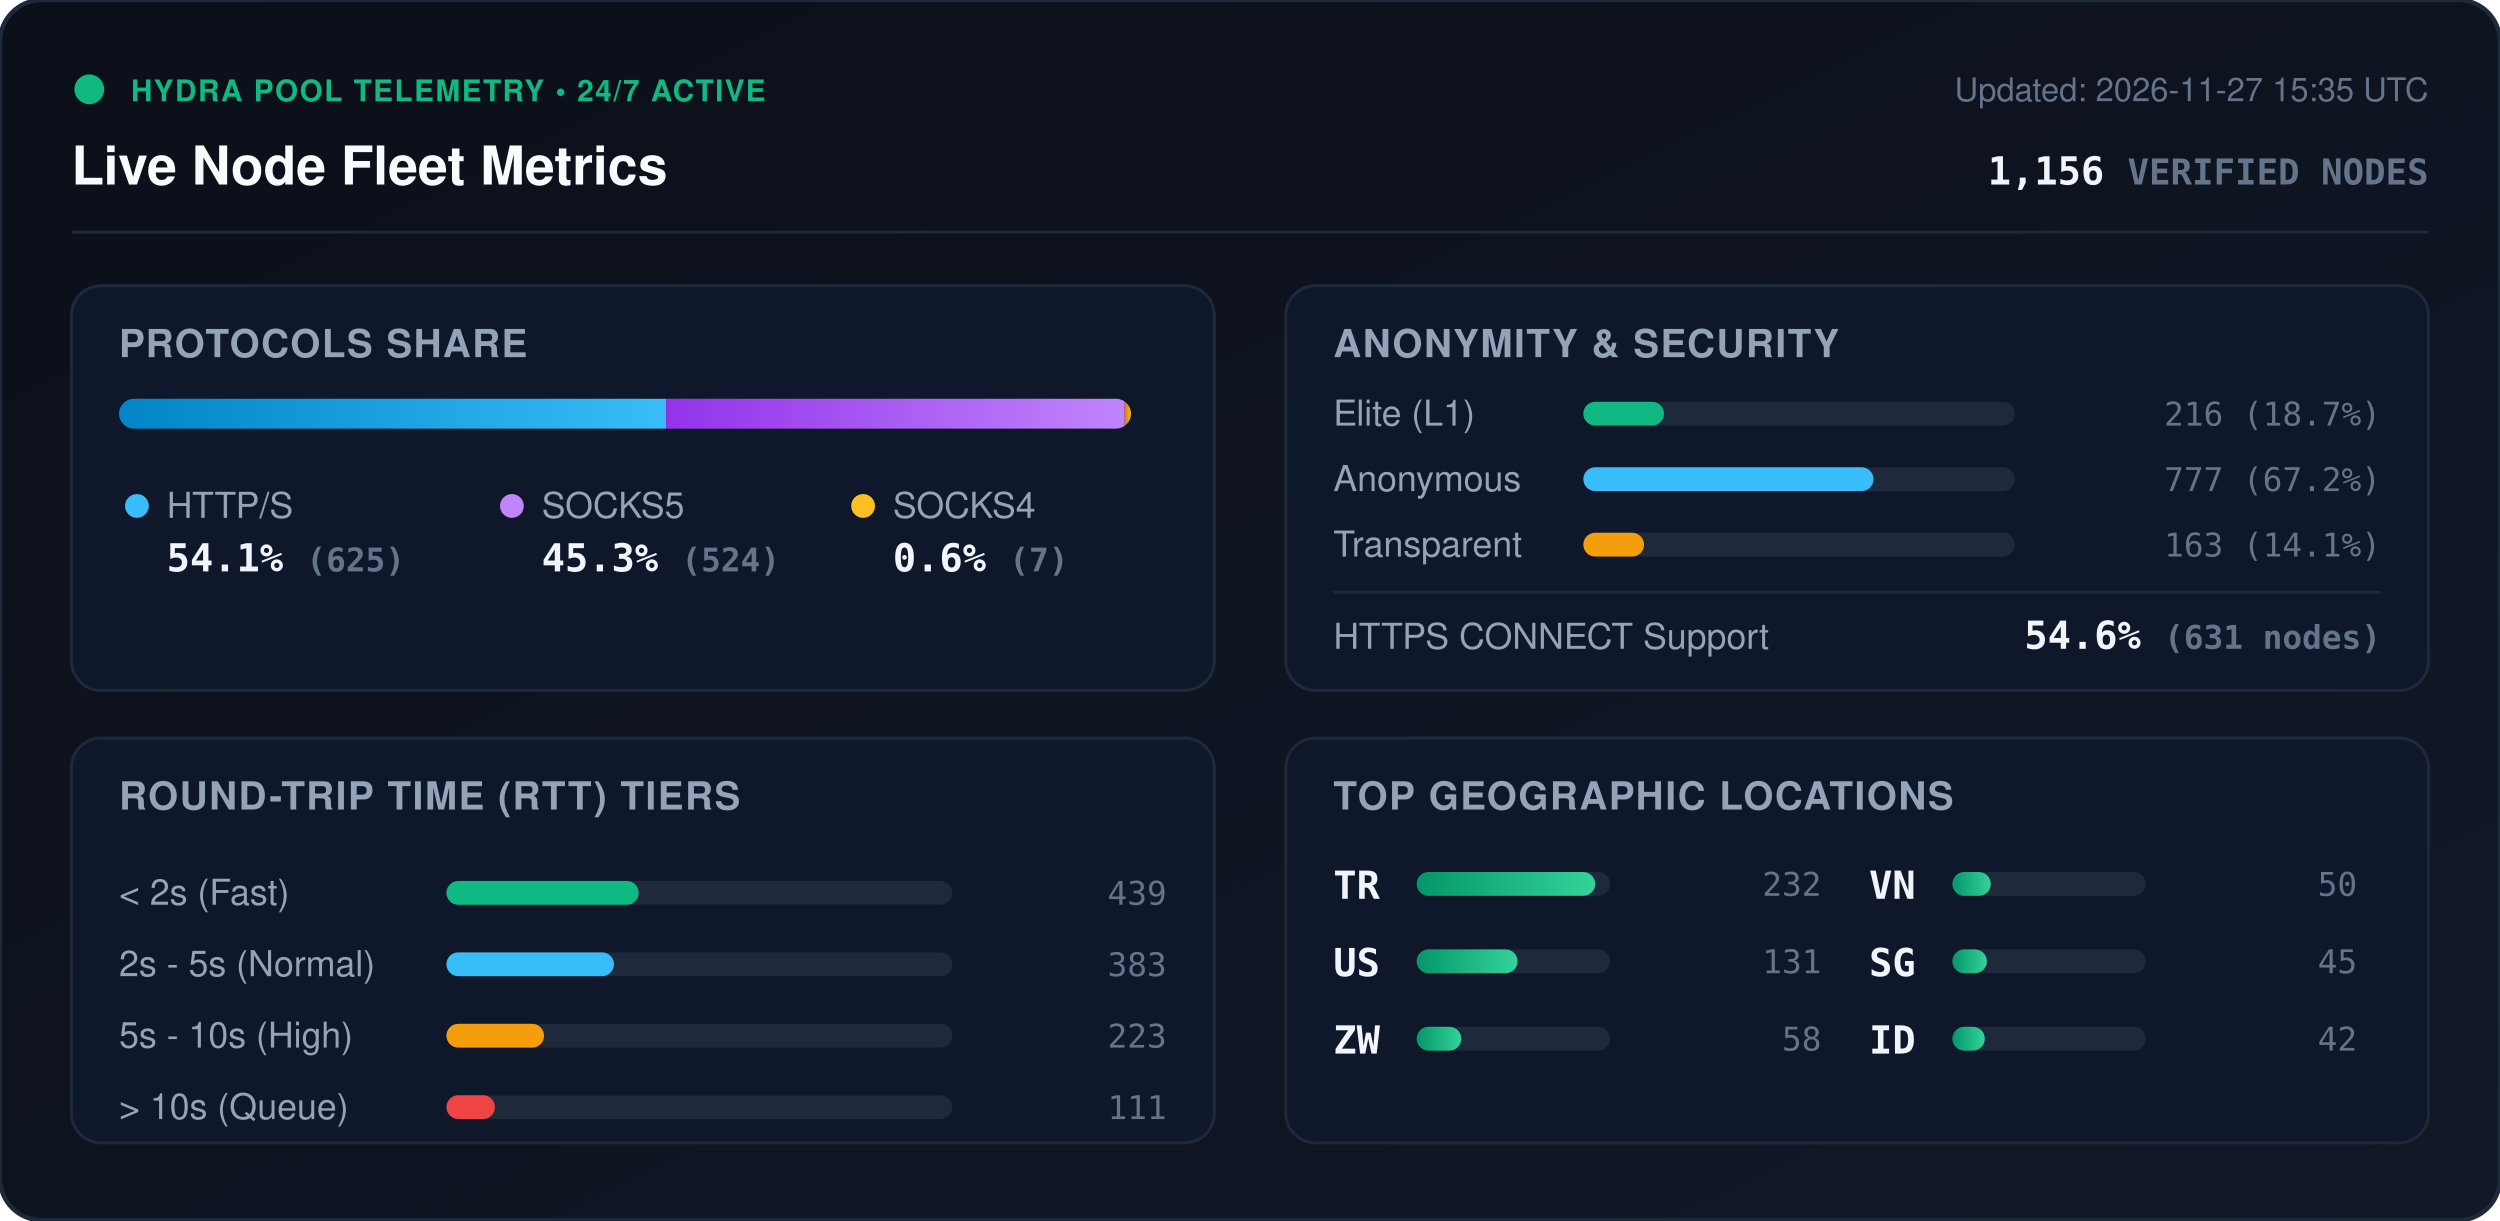
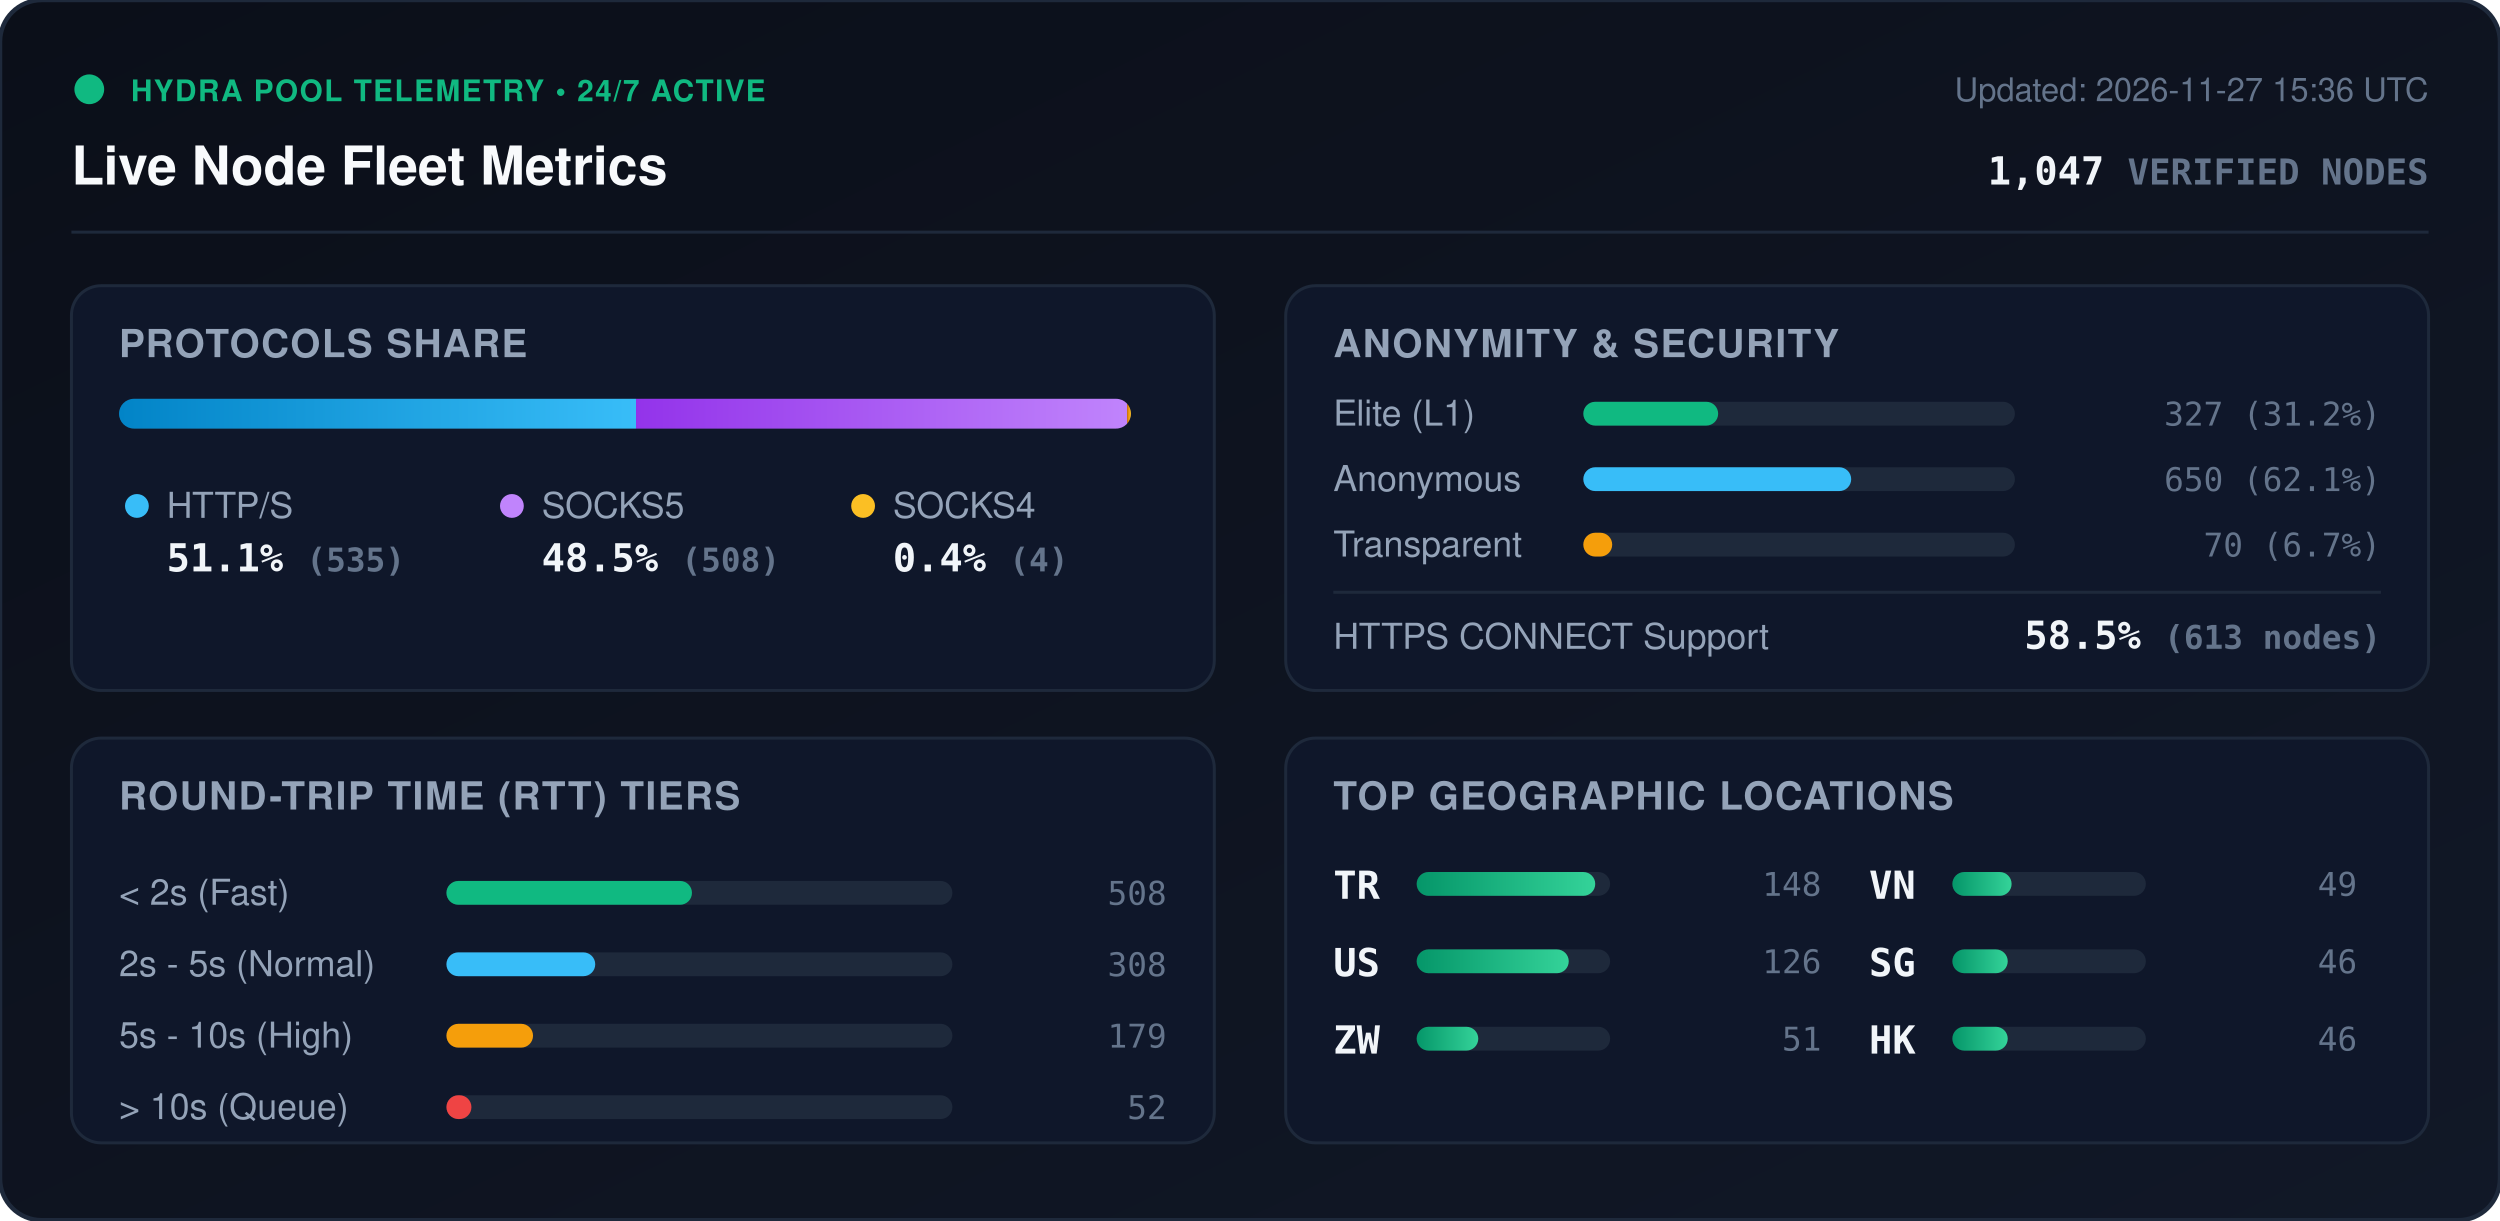
<svg xmlns="http://www.w3.org/2000/svg" viewBox="0 0 840 410" width="840" height="410" style="max-width: 100%; height: auto;">
  <defs>
    <linearGradient id="bg" x1="0%" y1="0%" x2="100%" y2="100%">
      <stop offset="0%" stop-color="#0b0f19" />
      <stop offset="100%" stop-color="#111827" />
    </linearGradient>
    <linearGradient id="bar-http" x1="0%" y1="0%" x2="100%" y2="0%">
      <stop offset="0%" stop-color="#0284c7" />
      <stop offset="100%" stop-color="#38bdf8" />
    </linearGradient>
    <linearGradient id="bar-socks5" x1="0%" y1="0%" x2="100%" y2="0%">
      <stop offset="0%" stop-color="#9333ea" />
      <stop offset="100%" stop-color="#c084fc" />
    </linearGradient>
    <linearGradient id="bar-socks4" x1="0%" y1="0%" x2="100%" y2="0%">
      <stop offset="0%" stop-color="#d97706" />
      <stop offset="100%" stop-color="#fbbf24" />
    </linearGradient>
    <linearGradient id="bar-green" x1="0%" y1="0%" x2="100%" y2="0%">
      <stop offset="0%" stop-color="#059669" />
      <stop offset="100%" stop-color="#34d399" />
    </linearGradient>
    <clipPath id="prog-track-clip">
      <rect width="340.0" height="10" rx="5" />
    </clipPath>
    <style>
      .title { font: 700 18px -apple-system, BlinkMacSystemFont, 'Segoe UI', Helvetica, Arial, sans-serif; fill: #f8fafc; }
      .sub { font: 500 11px -apple-system, BlinkMacSystemFont, 'Segoe UI', Helvetica, Arial, sans-serif; fill: #64748b; }
      .section-hdr { font: 600 13px -apple-system, BlinkMacSystemFont, 'Segoe UI', Helvetica, Arial, sans-serif; fill: #94a3b8; letter-spacing: 0.5px; }
      .metric-val { font: 700 13px -apple-system, BlinkMacSystemFont, 'Segoe UI', Helvetica, Arial, sans-serif; fill: #f1f5f9; }
      .metric-lbl { font: 500 12px -apple-system, BlinkMacSystemFont, 'Segoe UI', Helvetica, Arial, sans-serif; fill: #94a3b8; }
      .badge-txt { font: 700 10px -apple-system, BlinkMacSystemFont, 'Segoe UI', Helvetica, Arial, sans-serif; fill: #10b981; letter-spacing: 0.5px; }
      .mono { font-family: ui-monospace, SFMono-Regular, Menlo, Monaco, Consolas, monospace; }
      .pulse { animation: beacon 2s infinite ease-in-out; }
      @keyframes beacon { 0%, 100% { opacity: 1; } 50% { opacity: 0.35; } }
    </style>
  </defs>
  <rect width="840" height="410" rx="14" fill="url(#bg)" stroke="#1e293b" stroke-width="1.5" />
  <g transform="translate(24, 24)">
    <circle cx="6" cy="6" r="5" fill="#10b981" class="pulse" />
    <text x="20" y="10" class="badge-txt">HYDRA POOL TELEMETRY • 24/7 ACTIVE</text>
    <text x="0" y="38" class="title">Live Node Fleet Metrics</text>
-     <text x="792" y="10" text-anchor="end" class="sub">Updated: 2026-11-27 15:35 UTC</text>
-     <text x="792" y="38" text-anchor="end" class="metric-val mono" fill="#38bdf8">1,156 <tspan font-size="12" fill="#64748b">VERIFIED NODES</tspan>
+     <text x="792" y="10" text-anchor="end" class="sub">Updated: 2026-11-27 15:36 UTC</text>
+     <text x="792" y="38" text-anchor="end" class="metric-val mono" fill="#38bdf8">1,047 <tspan font-size="12" fill="#64748b">VERIFIED NODES</tspan>
    </text>
  </g>
  <line x1="24" y1="78" x2="816" y2="78" stroke="#1e293b" stroke-width="1" />
  <g transform="translate(24, 96)">
    <rect width="384" height="136" rx="10" fill="#0f172a" stroke="#1e293b" />
    <text x="16" y="24" class="section-hdr">PROTOCOLS SHARE</text>
    <g transform="translate(16, 38)">
      <rect width="340.0" height="10" rx="5" fill="#1e293b" />
      <g clip-path="url(#prog-track-clip)">
-         <rect x="0" width="183.8" height="10" fill="url(#bar-http)" />
-         <rect x="183.8" width="154.1" height="10" fill="url(#bar-socks5)" />
-         <rect x="337.9" width="2.1" height="10" fill="url(#bar-socks4)" />
+         <rect x="0" width="173.7" height="10" fill="url(#bar-http)" />
+         <rect x="173.7" width="165.0" height="10" fill="url(#bar-socks5)" />
+         <rect x="338.7" width="1.3" height="10" fill="url(#bar-socks4)" />
      </g>
    </g>
    <g transform="translate(16, 68)">
      <circle cx="6" cy="6" r="4" fill="#38bdf8" />
      <text x="16" y="10" class="metric-lbl">HTTP/S</text>
-       <text x="16" y="28" class="metric-val mono">54.1% <tspan font-size="11" fill="#64748b">(625)</tspan>
+       <text x="16" y="28" class="metric-val mono">51.1% <tspan font-size="11" fill="#64748b">(535)</tspan>
      </text>
      <circle cx="132" cy="6" r="4" fill="#c084fc" />
      <text x="142" y="10" class="metric-lbl">SOCKS5</text>
-       <text x="142" y="28" class="metric-val mono">45.3% <tspan font-size="11" fill="#64748b">(524)</tspan>
+       <text x="142" y="28" class="metric-val mono">48.5% <tspan font-size="11" fill="#64748b">(508)</tspan>
      </text>
      <circle cx="250" cy="6" r="4" fill="#fbbf24" />
      <text x="260" y="10" class="metric-lbl">SOCKS4</text>
-       <text x="260" y="28" class="metric-val mono">0.6% <tspan font-size="11" fill="#64748b">(7)</tspan>
+       <text x="260" y="28" class="metric-val mono">0.4% <tspan font-size="11" fill="#64748b">(4)</tspan>
      </text>
    </g>
  </g>
  <g transform="translate(432, 96)">
    <rect width="384" height="136" rx="10" fill="#0f172a" stroke="#1e293b" />
    <text x="16" y="24" class="section-hdr">ANONYMITY &amp; SECURITY</text>
    <text x="16" y="47" class="metric-lbl">Elite (L1)</text>
    <rect x="100" y="39" width="145.0" height="8" rx="4" fill="#1e293b" />
-     <rect x="100" y="39" width="27.1" height="8" rx="4" fill="#10b981" />
-     <text x="368" y="47" text-anchor="end" class="mono sub" fill="#e2e8f0">216 (18.7%)</text>
+     <rect x="100" y="39" width="45.3" height="8" rx="4" fill="#10b981" />
+     <text x="368" y="47" text-anchor="end" class="mono sub" fill="#e2e8f0">327 (31.2%)</text>
    <text x="16" y="69" class="metric-lbl">Anonymous</text>
    <rect x="100" y="61" width="145.0" height="8" rx="4" fill="#1e293b" />
-     <rect x="100" y="61" width="97.5" height="8" rx="4" fill="#38bdf8" />
-     <text x="368" y="69" text-anchor="end" class="mono sub" fill="#e2e8f0">777 (67.2%)</text>
+     <rect x="100" y="61" width="90.0" height="8" rx="4" fill="#38bdf8" />
+     <text x="368" y="69" text-anchor="end" class="mono sub" fill="#e2e8f0">650 (62.1%)</text>
    <text x="16" y="91" class="metric-lbl">Transparent</text>
    <rect x="100" y="83" width="145.0" height="8" rx="4" fill="#1e293b" />
-     <rect x="100" y="83" width="20.4" height="8" rx="4" fill="#f59e0b" />
-     <text x="368" y="91" text-anchor="end" class="mono sub" fill="#e2e8f0">163 (14.1%)</text>
+     <rect x="100" y="83" width="9.7" height="8" rx="4" fill="#f59e0b" />
+     <text x="368" y="91" text-anchor="end" class="mono sub" fill="#e2e8f0">70 (6.7%)</text>
    <line x1="16" y1="103" x2="368" y2="103" stroke="#1e293b" stroke-width="1" />
    <text x="16" y="122" class="metric-lbl">HTTPS CONNECT Support</text>
-     <text x="368" y="122" text-anchor="end" class="metric-val mono" fill="#34d399">54.6% <tspan font-size="11" fill="#64748b">(631 nodes)</tspan>
+     <text x="368" y="122" text-anchor="end" class="metric-val mono" fill="#34d399">58.5% <tspan font-size="11" fill="#64748b">(613 nodes)</tspan>
    </text>
  </g>
  <g transform="translate(24, 248)">
    <rect width="384" height="136" rx="10" fill="#0f172a" stroke="#1e293b" />
    <text x="16" y="24" class="section-hdr">ROUND-TRIP TIME (RTT) TIERS</text>
    <g transform="translate(16, 42)">
      <text x="0" y="14" class="metric-lbl">&lt; 2s (Fast)</text>
      <rect x="110" y="6" width="170" height="8" rx="4" fill="#1e293b" />
-       <rect x="110" y="6" width="64.6" height="8" rx="4" fill="#10b981" />
-       <text x="352" y="14" text-anchor="end" class="mono sub">439</text>
+       <rect x="110" y="6" width="82.5" height="8" rx="4" fill="#10b981" />
+       <text x="352" y="14" text-anchor="end" class="mono sub">508</text>
      <text x="0" y="38" class="metric-lbl">2s - 5s (Normal)</text>
      <rect x="110" y="30" width="170" height="8" rx="4" fill="#1e293b" />
-       <rect x="110" y="30" width="56.3" height="8" rx="4" fill="#38bdf8" />
-       <text x="352" y="38" text-anchor="end" class="mono sub">383</text>
+       <rect x="110" y="30" width="50.0" height="8" rx="4" fill="#38bdf8" />
+       <text x="352" y="38" text-anchor="end" class="mono sub">308</text>
      <text x="0" y="62" class="metric-lbl">5s - 10s (High)</text>
      <rect x="110" y="54" width="170" height="8" rx="4" fill="#1e293b" />
-       <rect x="110" y="54" width="32.8" height="8" rx="4" fill="#f59e0b" />
-       <text x="352" y="62" text-anchor="end" class="mono sub">223</text>
+       <rect x="110" y="54" width="29.1" height="8" rx="4" fill="#f59e0b" />
+       <text x="352" y="62" text-anchor="end" class="mono sub">179</text>
      <text x="0" y="86" class="metric-lbl">&gt; 10s (Queue)</text>
      <rect x="110" y="78" width="170" height="8" rx="4" fill="#1e293b" />
-       <rect x="110" y="78" width="16.3" height="8" rx="4" fill="#ef4444" />
-       <text x="352" y="86" text-anchor="end" class="mono sub">111</text>
+       <rect x="110" y="78" width="8.4" height="8" rx="4" fill="#ef4444" />
+       <text x="352" y="86" text-anchor="end" class="mono sub">52</text>
    </g>
  </g>
  <g transform="translate(432, 248)">
    <rect width="384" height="136" rx="10" fill="#0f172a" stroke="#1e293b" />
    <text x="16" y="24" class="section-hdr">TOP GEOGRAPHIC LOCATIONS</text>
    <g transform="translate(16, 42)">
      <g transform="translate(0, 0)">
        <text x="0" y="12" class="mono metric-val" font-size="12">TR</text>
        <rect x="28" y="3" width="65" height="8" rx="4" fill="#1e293b" />
        <rect x="28" y="3" width="60.0" height="8" rx="4" fill="url(#bar-green)" />
-         <text x="164" y="11" text-anchor="end" class="mono sub">232</text>
+         <text x="164" y="11" text-anchor="end" class="mono sub">148</text>
      </g>
      <g transform="translate(0, 26)">
        <text x="0" y="12" class="mono metric-val" font-size="12">US</text>
        <rect x="28" y="3" width="65" height="8" rx="4" fill="#1e293b" />
-         <rect x="28" y="3" width="33.9" height="8" rx="4" fill="url(#bar-green)" />
-         <text x="164" y="11" text-anchor="end" class="mono sub">131</text>
+         <rect x="28" y="3" width="51.1" height="8" rx="4" fill="url(#bar-green)" />
+         <text x="164" y="11" text-anchor="end" class="mono sub">126</text>
      </g>
      <g transform="translate(0, 52)">
        <text x="0" y="12" class="mono metric-val" font-size="12">ZW</text>
        <rect x="28" y="3" width="65" height="8" rx="4" fill="#1e293b" />
-         <rect x="28" y="3" width="15.0" height="8" rx="4" fill="url(#bar-green)" />
-         <text x="164" y="11" text-anchor="end" class="mono sub">58</text>
+         <rect x="28" y="3" width="20.7" height="8" rx="4" fill="url(#bar-green)" />
+         <text x="164" y="11" text-anchor="end" class="mono sub">51</text>
      </g>
      <g transform="translate(180, 0)">
        <text x="0" y="12" class="mono metric-val" font-size="12">VN</text>
        <rect x="28" y="3" width="65" height="8" rx="4" fill="#1e293b" />
-         <rect x="28" y="3" width="12.9" height="8" rx="4" fill="url(#bar-green)" />
-         <text x="164" y="11" text-anchor="end" class="mono sub">50</text>
+         <rect x="28" y="3" width="19.9" height="8" rx="4" fill="url(#bar-green)" />
+         <text x="164" y="11" text-anchor="end" class="mono sub">49</text>
      </g>
      <g transform="translate(180, 26)">
        <text x="0" y="12" class="mono metric-val" font-size="12">SG</text>
        <rect x="28" y="3" width="65" height="8" rx="4" fill="#1e293b" />
-         <rect x="28" y="3" width="11.6" height="8" rx="4" fill="url(#bar-green)" />
-         <text x="164" y="11" text-anchor="end" class="mono sub">45</text>
+         <rect x="28" y="3" width="18.6" height="8" rx="4" fill="url(#bar-green)" />
+         <text x="164" y="11" text-anchor="end" class="mono sub">46</text>
      </g>
      <g transform="translate(180, 52)">
-         <text x="0" y="12" class="mono metric-val" font-size="12">ID</text>
+         <text x="0" y="12" class="mono metric-val" font-size="12">HK</text>
        <rect x="28" y="3" width="65" height="8" rx="4" fill="#1e293b" />
-         <rect x="28" y="3" width="10.9" height="8" rx="4" fill="url(#bar-green)" />
-         <text x="164" y="11" text-anchor="end" class="mono sub">42</text>
+         <rect x="28" y="3" width="18.6" height="8" rx="4" fill="url(#bar-green)" />
+         <text x="164" y="11" text-anchor="end" class="mono sub">46</text>
      </g>
    </g>
  </g>
</svg>
